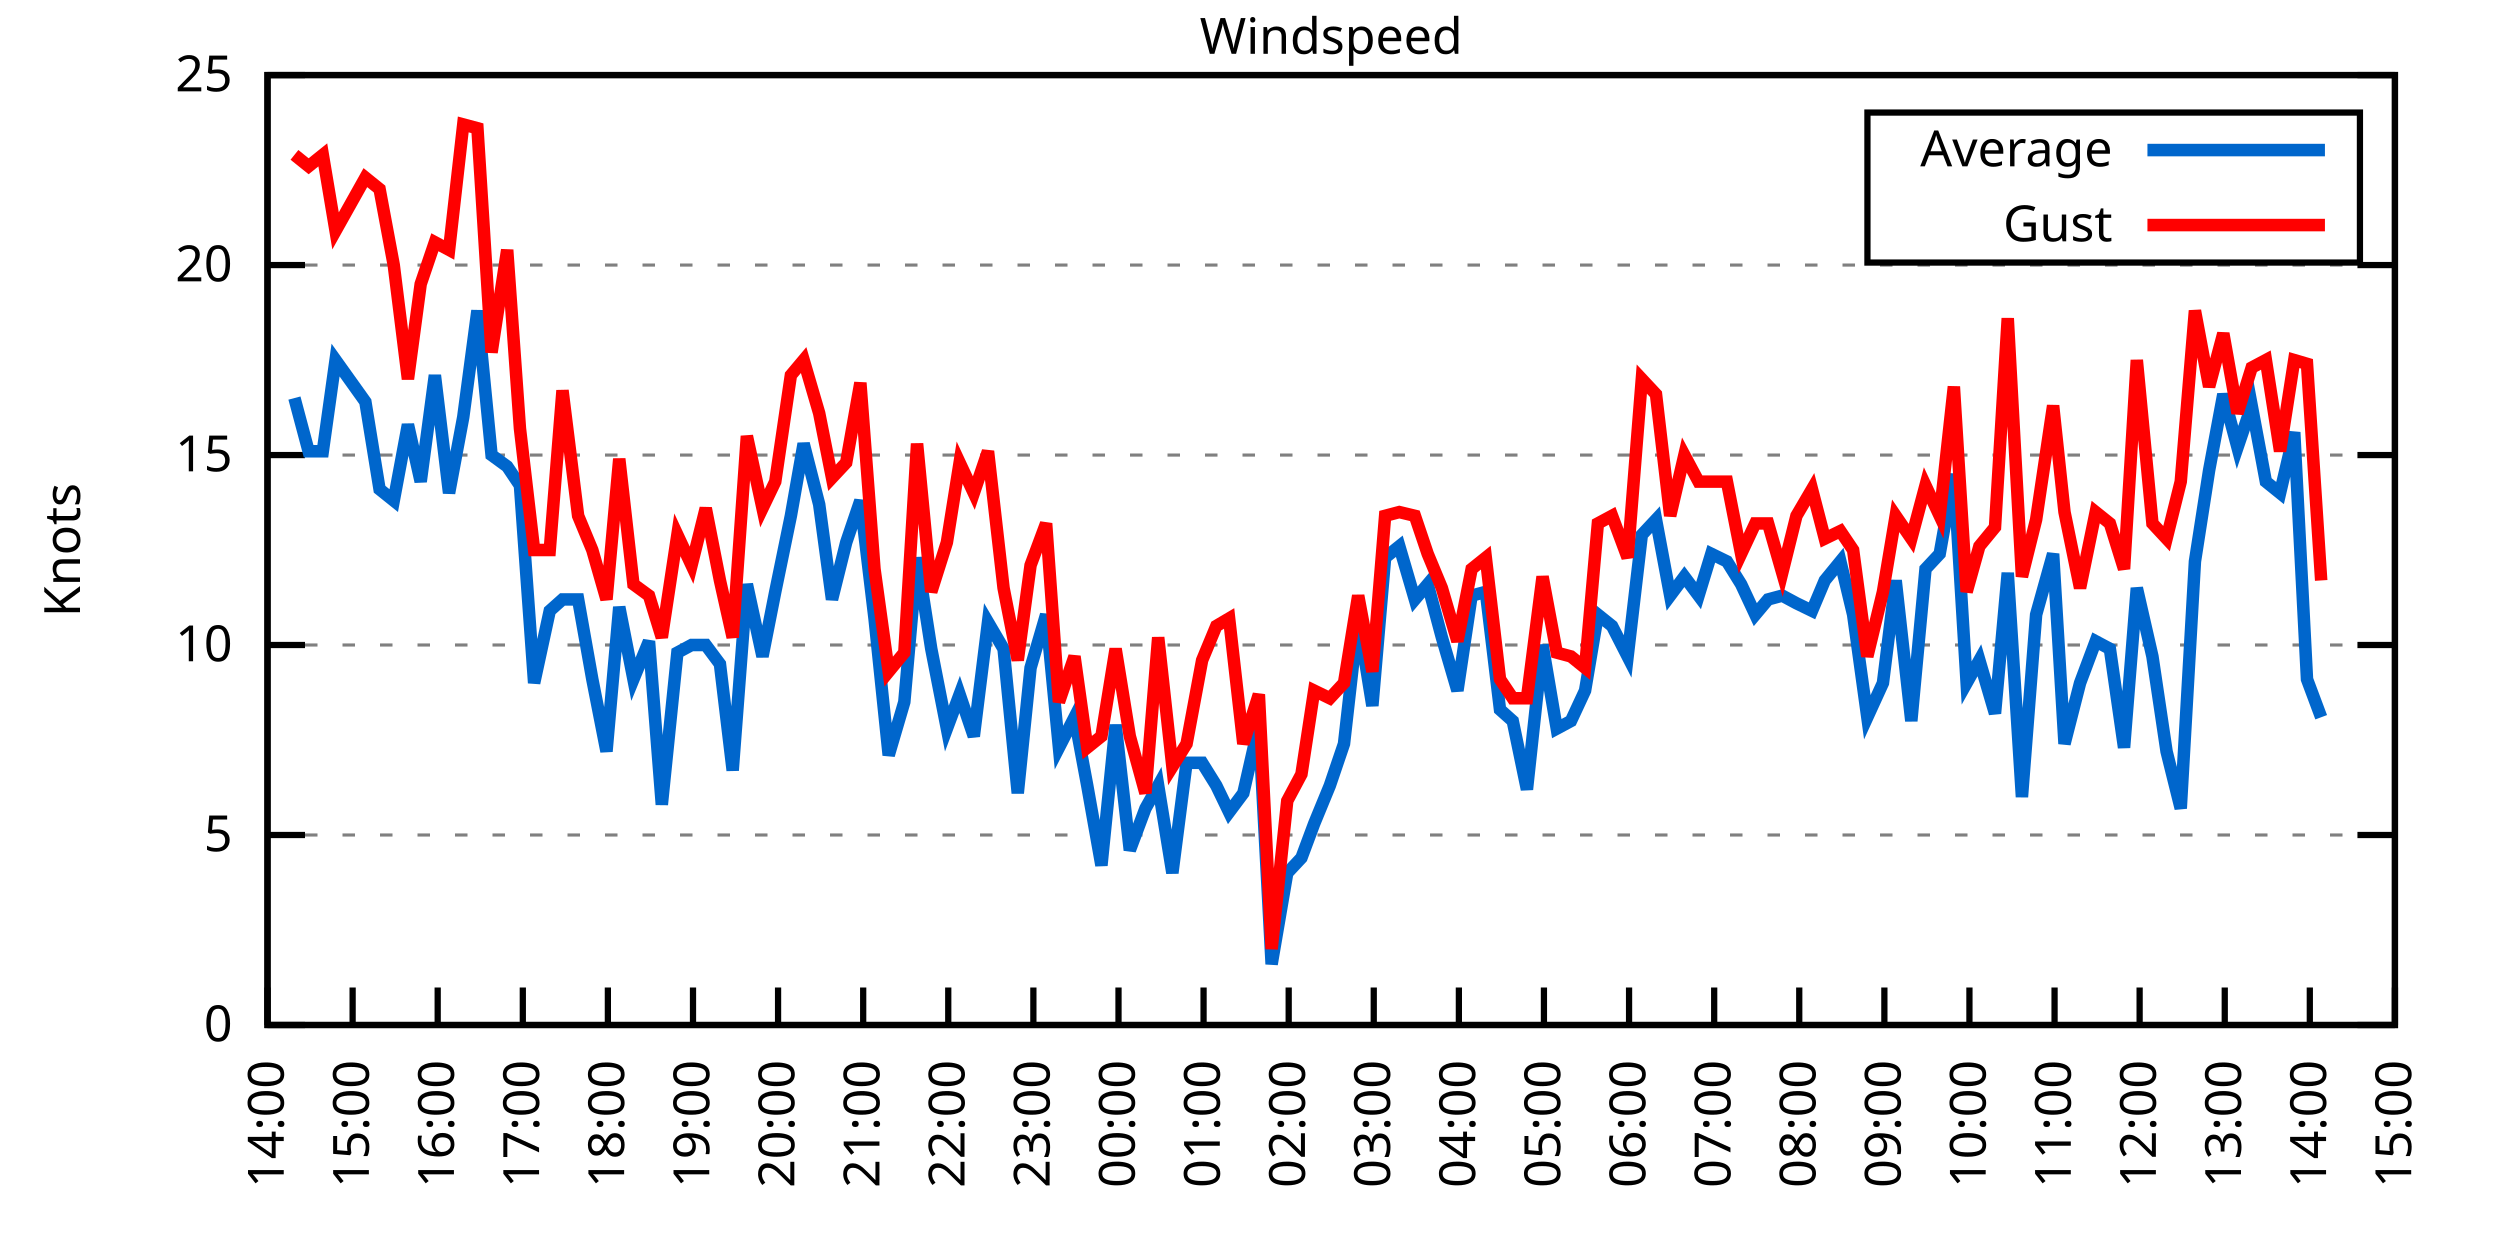
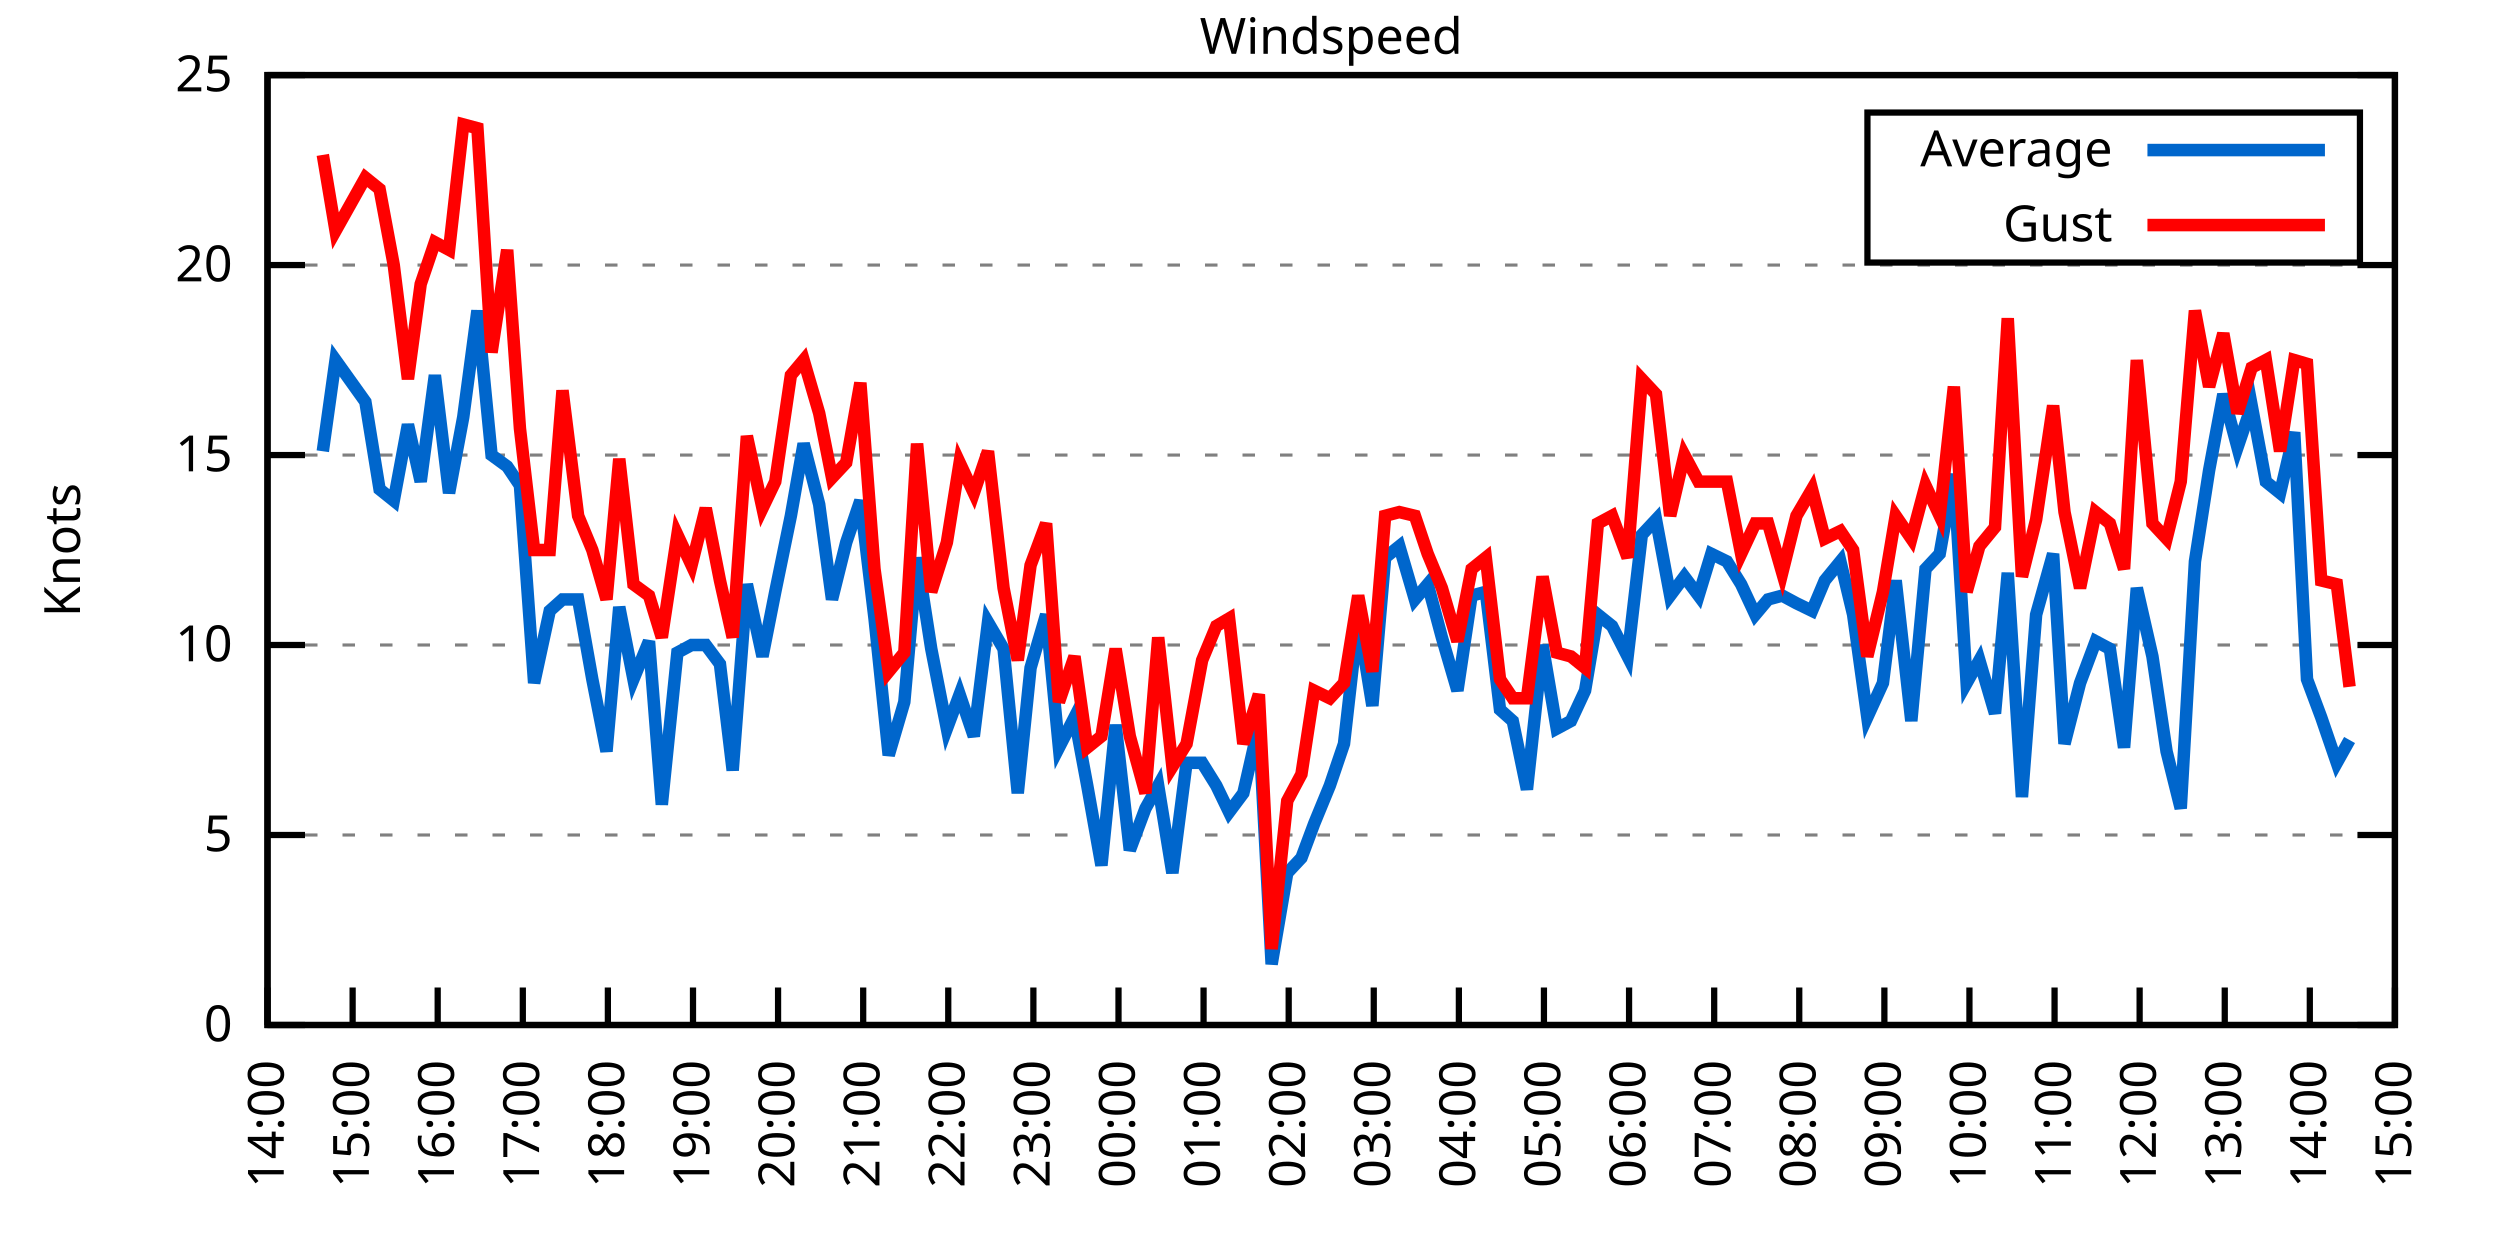
<svg xmlns="http://www.w3.org/2000/svg" xmlns:xlink="http://www.w3.org/1999/xlink" width="400" height="200" viewBox="0 0 400 200">
  <g id="gnuplot_canvas">
    <rect x="0" y="0" width="400" height="200" fill="none" />
    <defs>
      <circle id="gpDot" r="0.5" stroke-width="0.5" stroke="currentColor" />
      <path id="gpPt0" stroke-width="0.333" stroke="currentColor" d="M-1,0 h2 M0,-1 v2" />
      <path id="gpPt1" stroke-width="0.333" stroke="currentColor" d="M-1,-1 L1,1 M1,-1 L-1,1" />
      <path id="gpPt2" stroke-width="0.333" stroke="currentColor" d="M-1,0 L1,0 M0,-1 L0,1 M-1,-1 L1,1 M-1,1 L1,-1" />
      <rect id="gpPt3" stroke-width="0.333" stroke="currentColor" x="-1" y="-1" width="2" height="2" />
      <rect id="gpPt4" stroke-width="0.333" stroke="currentColor" fill="currentColor" x="-1" y="-1" width="2" height="2" />
      <circle id="gpPt5" stroke-width="0.333" stroke="currentColor" cx="0" cy="0" r="1" />
      <use xlink:href="#gpPt5" id="gpPt6" fill="currentColor" stroke="none" />
      <path id="gpPt7" stroke-width="0.333" stroke="currentColor" d="M0,-1.33 L-1.33,0.67 L1.33,0.67 z" />
      <use xlink:href="#gpPt7" id="gpPt8" fill="currentColor" stroke="none" />
      <use xlink:href="#gpPt7" id="gpPt9" stroke="currentColor" transform="rotate(180)" />
      <use xlink:href="#gpPt9" id="gpPt10" fill="currentColor" stroke="none" />
      <use xlink:href="#gpPt3" id="gpPt11" stroke="currentColor" transform="rotate(45)" />
      <use xlink:href="#gpPt11" id="gpPt12" fill="currentColor" stroke="none" />
      <path id="gpPt13" stroke-width="0.333" stroke="currentColor" d="M0,1.330 L1.265,0.411 L0.782,-1.067 L-0.782,-1.076 L-1.265,0.411 z" />
      <use xlink:href="#gpPt13" id="gpPt14" fill="currentColor" stroke="none" />
      <filter id="textbox" filterUnits="objectBoundingBox" x="0" y="0" height="1" width="1">
        <feFlood flood-color="white" flood-opacity="1" result="bgnd" />
        <feComposite in="SourceGraphic" in2="bgnd" operator="atop" />
      </filter>
      <filter id="greybox" filterUnits="objectBoundingBox" x="0" y="0" height="1" width="1">
        <feFlood flood-color="lightgrey" flood-opacity="1" result="grey" />
        <feComposite in="SourceGraphic" in2="grey" operator="atop" />
      </filter>
    </defs>
    <g fill="none" color="white" stroke="currentColor" stroke-width="1.00" stroke-linecap="butt" stroke-linejoin="miter">
</g>
    <g fill="none" color="black" stroke="currentColor" stroke-width="1.00" stroke-linecap="butt" stroke-linejoin="miter">
      <g stroke="none" shape-rendering="crispEdges">
        <polygon fill="rgb(255, 255, 255)" points="42.80,164.00 383.18,164.00 383.18,12.02 42.80,12.02 " />
      </g>
    </g>
    <g fill="none" color="black" stroke="currentColor" stroke-width="1.00" stroke-linecap="butt" stroke-linejoin="miter">
</g>
    <g fill="none" color="black" stroke="black" stroke-width="0.50" stroke-linecap="butt" stroke-linejoin="miter">
</g>
    <g fill="none" color="gray" stroke="currentColor" stroke-width="0.50" stroke-linecap="butt" stroke-linejoin="miter">
      <path stroke="gray" stroke-dasharray="2,4" class="gridline" d="M42.80,164.00 L383.19,164.00  " />
    </g>
    <g fill="none" color="gray" stroke="gray" stroke-width="1.00" stroke-linecap="butt" stroke-linejoin="miter">
</g>
    <g fill="none" color="black" stroke="currentColor" stroke-width="1.00" stroke-linecap="butt" stroke-linejoin="miter">
      <path stroke="black" d="M42.80,164.00 L48.80,164.00 M383.19,164.00 L377.19,164.00  " />
      <g transform="translate(37.20,166.60)" stroke="none" fill="black" font-family="Sans" font-size="8.00" text-anchor="end">
        <text>
          <tspan font-family="Sans"> 0</tspan>
        </text>
      </g>
    </g>
    <g fill="none" color="black" stroke="currentColor" stroke-width="1.00" stroke-linecap="butt" stroke-linejoin="miter">
</g>
    <g fill="none" color="black" stroke="black" stroke-width="0.50" stroke-linecap="butt" stroke-linejoin="miter">
</g>
    <g fill="none" color="gray" stroke="currentColor" stroke-width="0.50" stroke-linecap="butt" stroke-linejoin="miter">
      <path stroke="gray" stroke-dasharray="2,4" class="gridline" d="M42.80,133.60 L383.19,133.60  " />
    </g>
    <g fill="none" color="gray" stroke="gray" stroke-width="1.00" stroke-linecap="butt" stroke-linejoin="miter">
</g>
    <g fill="none" color="black" stroke="currentColor" stroke-width="1.00" stroke-linecap="butt" stroke-linejoin="miter">
      <path stroke="black" d="M42.80,133.60 L48.80,133.60 M383.19,133.60 L377.19,133.60  " />
      <g transform="translate(37.20,136.20)" stroke="none" fill="black" font-family="Sans" font-size="8.00" text-anchor="end">
        <text>
          <tspan font-family="Sans"> 5</tspan>
        </text>
      </g>
    </g>
    <g fill="none" color="black" stroke="currentColor" stroke-width="1.00" stroke-linecap="butt" stroke-linejoin="miter">
</g>
    <g fill="none" color="black" stroke="black" stroke-width="0.50" stroke-linecap="butt" stroke-linejoin="miter">
</g>
    <g fill="none" color="gray" stroke="currentColor" stroke-width="0.50" stroke-linecap="butt" stroke-linejoin="miter">
      <path stroke="gray" stroke-dasharray="2,4" class="gridline" d="M42.80,103.20 L383.19,103.20  " />
    </g>
    <g fill="none" color="gray" stroke="gray" stroke-width="1.00" stroke-linecap="butt" stroke-linejoin="miter">
</g>
    <g fill="none" color="black" stroke="currentColor" stroke-width="1.00" stroke-linecap="butt" stroke-linejoin="miter">
      <path stroke="black" d="M42.80,103.20 L48.80,103.20 M383.19,103.20 L377.19,103.20  " />
      <g transform="translate(37.20,105.80)" stroke="none" fill="black" font-family="Sans" font-size="8.00" text-anchor="end">
        <text>
          <tspan font-family="Sans"> 10</tspan>
        </text>
      </g>
    </g>
    <g fill="none" color="black" stroke="currentColor" stroke-width="1.00" stroke-linecap="butt" stroke-linejoin="miter">
</g>
    <g fill="none" color="black" stroke="black" stroke-width="0.50" stroke-linecap="butt" stroke-linejoin="miter">
</g>
    <g fill="none" color="gray" stroke="currentColor" stroke-width="0.50" stroke-linecap="butt" stroke-linejoin="miter">
      <path stroke="gray" stroke-dasharray="2,4" class="gridline" d="M42.80,72.81 L383.19,72.81  " />
    </g>
    <g fill="none" color="gray" stroke="gray" stroke-width="1.00" stroke-linecap="butt" stroke-linejoin="miter">
</g>
    <g fill="none" color="black" stroke="currentColor" stroke-width="1.00" stroke-linecap="butt" stroke-linejoin="miter">
      <path stroke="black" d="M42.80,72.81 L48.80,72.81 M383.19,72.81 L377.19,72.81  " />
      <g transform="translate(37.20,75.41)" stroke="none" fill="black" font-family="Sans" font-size="8.00" text-anchor="end">
        <text>
          <tspan font-family="Sans"> 15</tspan>
        </text>
      </g>
    </g>
    <g fill="none" color="black" stroke="currentColor" stroke-width="1.00" stroke-linecap="butt" stroke-linejoin="miter">
</g>
    <g fill="none" color="black" stroke="black" stroke-width="0.50" stroke-linecap="butt" stroke-linejoin="miter">
</g>
    <g fill="none" color="gray" stroke="currentColor" stroke-width="0.50" stroke-linecap="butt" stroke-linejoin="miter">
      <path stroke="gray" stroke-dasharray="2,4" class="gridline" d="M42.80,42.41 L383.19,42.41  " />
    </g>
    <g fill="none" color="gray" stroke="gray" stroke-width="1.00" stroke-linecap="butt" stroke-linejoin="miter">
</g>
    <g fill="none" color="black" stroke="currentColor" stroke-width="1.00" stroke-linecap="butt" stroke-linejoin="miter">
      <path stroke="black" d="M42.80,42.41 L48.80,42.41 M383.19,42.41 L377.19,42.41  " />
      <g transform="translate(37.20,45.01)" stroke="none" fill="black" font-family="Sans" font-size="8.00" text-anchor="end">
        <text>
          <tspan font-family="Sans"> 20</tspan>
        </text>
      </g>
    </g>
    <g fill="none" color="black" stroke="currentColor" stroke-width="1.00" stroke-linecap="butt" stroke-linejoin="miter">
</g>
    <g fill="none" color="black" stroke="black" stroke-width="0.50" stroke-linecap="butt" stroke-linejoin="miter">
</g>
    <g fill="none" color="gray" stroke="currentColor" stroke-width="0.50" stroke-linecap="butt" stroke-linejoin="miter">
      <path stroke="gray" stroke-dasharray="2,4" class="gridline" d="M42.80,12.01 L383.19,12.01  " />
    </g>
    <g fill="none" color="gray" stroke="gray" stroke-width="1.00" stroke-linecap="butt" stroke-linejoin="miter">
</g>
    <g fill="none" color="black" stroke="currentColor" stroke-width="1.00" stroke-linecap="butt" stroke-linejoin="miter">
      <path stroke="black" d="M42.80,12.01 L48.80,12.01 M383.19,12.01 L377.19,12.01  " />
      <g transform="translate(37.20,14.61)" stroke="none" fill="black" font-family="Sans" font-size="8.00" text-anchor="end">
        <text>
          <tspan font-family="Sans"> 25</tspan>
        </text>
      </g>
    </g>
    <g fill="none" color="black" stroke="currentColor" stroke-width="1.00" stroke-linecap="butt" stroke-linejoin="miter">
      <path stroke="black" d="M42.80,164.00 L42.80,158.00  " />
      <g transform="translate(45.40,169.60) rotate(270.00)" stroke="none" fill="black" font-family="Sans" font-size="8.00" text-anchor="end">
        <text>
          <tspan font-family="Sans">14:00</tspan>
        </text>
      </g>
    </g>
    <g fill="none" color="black" stroke="currentColor" stroke-width="1.00" stroke-linecap="butt" stroke-linejoin="miter">
      <path stroke="black" d="M56.42,164.00 L56.42,158.00  " />
      <g transform="translate(59.02,169.60) rotate(270.00)" stroke="none" fill="black" font-family="Sans" font-size="8.00" text-anchor="end">
        <text>
          <tspan font-family="Sans">15:00</tspan>
        </text>
      </g>
    </g>
    <g fill="none" color="black" stroke="currentColor" stroke-width="1.00" stroke-linecap="butt" stroke-linejoin="miter">
      <path stroke="black" d="M70.03,164.00 L70.03,158.00  " />
      <g transform="translate(72.63,169.60) rotate(270.00)" stroke="none" fill="black" font-family="Sans" font-size="8.00" text-anchor="end">
        <text>
          <tspan font-family="Sans">16:00</tspan>
        </text>
      </g>
    </g>
    <g fill="none" color="black" stroke="currentColor" stroke-width="1.00" stroke-linecap="butt" stroke-linejoin="miter">
      <path stroke="black" d="M83.65,164.00 L83.65,158.00  " />
      <g transform="translate(86.25,169.60) rotate(270.00)" stroke="none" fill="black" font-family="Sans" font-size="8.00" text-anchor="end">
        <text>
          <tspan font-family="Sans">17:00</tspan>
        </text>
      </g>
    </g>
    <g fill="none" color="black" stroke="currentColor" stroke-width="1.00" stroke-linecap="butt" stroke-linejoin="miter">
      <path stroke="black" d="M97.26,164.00 L97.26,158.00  " />
      <g transform="translate(99.86,169.60) rotate(270.00)" stroke="none" fill="black" font-family="Sans" font-size="8.00" text-anchor="end">
        <text>
          <tspan font-family="Sans">18:00</tspan>
        </text>
      </g>
    </g>
    <g fill="none" color="black" stroke="currentColor" stroke-width="1.00" stroke-linecap="butt" stroke-linejoin="miter">
      <path stroke="black" d="M110.88,164.00 L110.88,158.00  " />
      <g transform="translate(113.48,169.60) rotate(270.00)" stroke="none" fill="black" font-family="Sans" font-size="8.00" text-anchor="end">
        <text>
          <tspan font-family="Sans">19:00</tspan>
        </text>
      </g>
    </g>
    <g fill="none" color="black" stroke="currentColor" stroke-width="1.00" stroke-linecap="butt" stroke-linejoin="miter">
      <path stroke="black" d="M124.49,164.00 L124.49,158.00  " />
      <g transform="translate(127.09,169.60) rotate(270.00)" stroke="none" fill="black" font-family="Sans" font-size="8.00" text-anchor="end">
        <text>
          <tspan font-family="Sans">20:00</tspan>
        </text>
      </g>
    </g>
    <g fill="none" color="black" stroke="currentColor" stroke-width="1.00" stroke-linecap="butt" stroke-linejoin="miter">
      <path stroke="black" d="M138.11,164.00 L138.11,158.00  " />
      <g transform="translate(140.71,169.60) rotate(270.00)" stroke="none" fill="black" font-family="Sans" font-size="8.00" text-anchor="end">
        <text>
          <tspan font-family="Sans">21:00</tspan>
        </text>
      </g>
    </g>
    <g fill="none" color="black" stroke="currentColor" stroke-width="1.00" stroke-linecap="butt" stroke-linejoin="miter">
      <path stroke="black" d="M151.72,164.00 L151.72,158.00  " />
      <g transform="translate(154.32,169.60) rotate(270.00)" stroke="none" fill="black" font-family="Sans" font-size="8.00" text-anchor="end">
        <text>
          <tspan font-family="Sans">22:00</tspan>
        </text>
      </g>
    </g>
    <g fill="none" color="black" stroke="currentColor" stroke-width="1.00" stroke-linecap="butt" stroke-linejoin="miter">
      <path stroke="black" d="M165.34,164.00 L165.34,158.00  " />
      <g transform="translate(167.94,169.60) rotate(270.00)" stroke="none" fill="black" font-family="Sans" font-size="8.00" text-anchor="end">
        <text>
          <tspan font-family="Sans">23:00</tspan>
        </text>
      </g>
    </g>
    <g fill="none" color="black" stroke="currentColor" stroke-width="1.00" stroke-linecap="butt" stroke-linejoin="miter">
      <path stroke="black" d="M178.96,164.00 L178.96,158.00  " />
      <g transform="translate(181.56,169.60) rotate(270.00)" stroke="none" fill="black" font-family="Sans" font-size="8.00" text-anchor="end">
        <text>
          <tspan font-family="Sans">00:00</tspan>
        </text>
      </g>
    </g>
    <g fill="none" color="black" stroke="currentColor" stroke-width="1.00" stroke-linecap="butt" stroke-linejoin="miter">
      <path stroke="black" d="M192.57,164.00 L192.57,158.00  " />
      <g transform="translate(195.17,169.60) rotate(270.00)" stroke="none" fill="black" font-family="Sans" font-size="8.00" text-anchor="end">
        <text>
          <tspan font-family="Sans">01:00</tspan>
        </text>
      </g>
    </g>
    <g fill="none" color="black" stroke="currentColor" stroke-width="1.00" stroke-linecap="butt" stroke-linejoin="miter">
      <path stroke="black" d="M206.19,164.00 L206.19,158.00  " />
      <g transform="translate(208.79,169.60) rotate(270.00)" stroke="none" fill="black" font-family="Sans" font-size="8.00" text-anchor="end">
        <text>
          <tspan font-family="Sans">02:00</tspan>
        </text>
      </g>
    </g>
    <g fill="none" color="black" stroke="currentColor" stroke-width="1.00" stroke-linecap="butt" stroke-linejoin="miter">
      <path stroke="black" d="M219.80,164.00 L219.80,158.00  " />
      <g transform="translate(222.40,169.60) rotate(270.00)" stroke="none" fill="black" font-family="Sans" font-size="8.00" text-anchor="end">
        <text>
          <tspan font-family="Sans">03:00</tspan>
        </text>
      </g>
    </g>
    <g fill="none" color="black" stroke="currentColor" stroke-width="1.00" stroke-linecap="butt" stroke-linejoin="miter">
      <path stroke="black" d="M233.42,164.00 L233.42,158.00  " />
      <g transform="translate(236.02,169.60) rotate(270.00)" stroke="none" fill="black" font-family="Sans" font-size="8.00" text-anchor="end">
        <text>
          <tspan font-family="Sans">04:00</tspan>
        </text>
      </g>
    </g>
    <g fill="none" color="black" stroke="currentColor" stroke-width="1.00" stroke-linecap="butt" stroke-linejoin="miter">
      <path stroke="black" d="M247.03,164.00 L247.03,158.00  " />
      <g transform="translate(249.63,169.60) rotate(270.00)" stroke="none" fill="black" font-family="Sans" font-size="8.00" text-anchor="end">
        <text>
          <tspan font-family="Sans">05:00</tspan>
        </text>
      </g>
    </g>
    <g fill="none" color="black" stroke="currentColor" stroke-width="1.00" stroke-linecap="butt" stroke-linejoin="miter">
      <path stroke="black" d="M260.65,164.00 L260.65,158.00  " />
      <g transform="translate(263.25,169.60) rotate(270.00)" stroke="none" fill="black" font-family="Sans" font-size="8.00" text-anchor="end">
        <text>
          <tspan font-family="Sans">06:00</tspan>
        </text>
      </g>
    </g>
    <g fill="none" color="black" stroke="currentColor" stroke-width="1.00" stroke-linecap="butt" stroke-linejoin="miter">
      <path stroke="black" d="M274.27,164.00 L274.27,158.00  " />
      <g transform="translate(276.87,169.60) rotate(270.00)" stroke="none" fill="black" font-family="Sans" font-size="8.00" text-anchor="end">
        <text>
          <tspan font-family="Sans">07:00</tspan>
        </text>
      </g>
    </g>
    <g fill="none" color="black" stroke="currentColor" stroke-width="1.00" stroke-linecap="butt" stroke-linejoin="miter">
      <path stroke="black" d="M287.88,164.00 L287.88,158.00  " />
      <g transform="translate(290.48,169.60) rotate(270.00)" stroke="none" fill="black" font-family="Sans" font-size="8.00" text-anchor="end">
        <text>
          <tspan font-family="Sans">08:00</tspan>
        </text>
      </g>
    </g>
    <g fill="none" color="black" stroke="currentColor" stroke-width="1.00" stroke-linecap="butt" stroke-linejoin="miter">
      <path stroke="black" d="M301.50,164.00 L301.50,158.00  " />
      <g transform="translate(304.10,169.60) rotate(270.00)" stroke="none" fill="black" font-family="Sans" font-size="8.00" text-anchor="end">
        <text>
          <tspan font-family="Sans">09:00</tspan>
        </text>
      </g>
    </g>
    <g fill="none" color="black" stroke="currentColor" stroke-width="1.00" stroke-linecap="butt" stroke-linejoin="miter">
      <path stroke="black" d="M315.11,164.00 L315.11,158.00  " />
      <g transform="translate(317.71,169.60) rotate(270.00)" stroke="none" fill="black" font-family="Sans" font-size="8.00" text-anchor="end">
        <text>
          <tspan font-family="Sans">10:00</tspan>
        </text>
      </g>
    </g>
    <g fill="none" color="black" stroke="currentColor" stroke-width="1.00" stroke-linecap="butt" stroke-linejoin="miter">
      <path stroke="black" d="M328.73,164.00 L328.73,158.00  " />
      <g transform="translate(331.33,169.60) rotate(270.00)" stroke="none" fill="black" font-family="Sans" font-size="8.00" text-anchor="end">
        <text>
          <tspan font-family="Sans">11:00</tspan>
        </text>
      </g>
    </g>
    <g fill="none" color="black" stroke="currentColor" stroke-width="1.00" stroke-linecap="butt" stroke-linejoin="miter">
      <path stroke="black" d="M342.34,164.00 L342.34,158.00  " />
      <g transform="translate(344.94,169.60) rotate(270.00)" stroke="none" fill="black" font-family="Sans" font-size="8.00" text-anchor="end">
        <text>
          <tspan font-family="Sans">12:00</tspan>
        </text>
      </g>
    </g>
    <g fill="none" color="black" stroke="currentColor" stroke-width="1.00" stroke-linecap="butt" stroke-linejoin="miter">
      <path stroke="black" d="M355.96,164.00 L355.96,158.00  " />
      <g transform="translate(358.56,169.60) rotate(270.00)" stroke="none" fill="black" font-family="Sans" font-size="8.00" text-anchor="end">
        <text>
          <tspan font-family="Sans">13:00</tspan>
        </text>
      </g>
    </g>
    <g fill="none" color="black" stroke="currentColor" stroke-width="1.00" stroke-linecap="butt" stroke-linejoin="miter">
      <path stroke="black" d="M369.57,164.00 L369.57,158.00  " />
      <g transform="translate(372.17,169.60) rotate(270.00)" stroke="none" fill="black" font-family="Sans" font-size="8.00" text-anchor="end">
        <text>
          <tspan font-family="Sans">14:00</tspan>
        </text>
      </g>
    </g>
    <g fill="none" color="black" stroke="currentColor" stroke-width="1.00" stroke-linecap="butt" stroke-linejoin="miter">
      <path stroke="black" d="M383.19,164.00 L383.19,158.00  " />
      <g transform="translate(385.79,169.60) rotate(270.00)" stroke="none" fill="black" font-family="Sans" font-size="8.00" text-anchor="end">
        <text>
          <tspan font-family="Sans">15:00</tspan>
        </text>
      </g>
    </g>
    <g fill="none" color="black" stroke="currentColor" stroke-width="1.00" stroke-linecap="butt" stroke-linejoin="miter">
</g>
    <g fill="none" color="black" stroke="currentColor" stroke-width="1.00" stroke-linecap="butt" stroke-linejoin="miter">
      <path stroke="black" d="M42.80,12.01 L42.80,164.00 L383.19,164.00 L383.19,12.01 L42.80,12.01 Z  " />
    </g>
    <g fill="none" color="black" stroke="currentColor" stroke-width="1.00" stroke-linecap="butt" stroke-linejoin="miter">
</g>
    <g fill="none" color="black" stroke="currentColor" stroke-width="1.00" stroke-linecap="butt" stroke-linejoin="miter">
      <path stroke="black" d="M298.79,42.01 L298.79,18.01 L377.59,18.01 L377.59,42.01 L298.79,42.01 Z  " />
    </g>
    <g id="Windspeed_plot_1">
      <g fill="none" color="white" stroke="black" stroke-width="2.00" stroke-linecap="butt" stroke-linejoin="miter">
</g>
      <g fill="none" color="black" stroke="currentColor" stroke-width="2.00" stroke-linecap="butt" stroke-linejoin="miter">
        <g transform="translate(337.99,26.61)" stroke="none" fill="black" font-family="Sans" font-size="8.00" text-anchor="end">
          <text>
            <tspan font-family="Sans">Average</tspan>
          </text>
        </g>
      </g>
      <g fill="none" color="black" stroke="currentColor" stroke-width="2.00" stroke-linecap="butt" stroke-linejoin="miter">
-         <path stroke="rgb(  0, 102, 204)" d="M343.59,24.01 L371.99,24.01 M47.11,63.69 L49.38,72.20 L51.65,72.20 L53.69,57.61 L58.46,64.29 L60.73,78.28   L63.00,80.10 L65.27,67.94 L67.31,77.06 L69.58,60.04 L71.85,78.89 L74.12,66.73 L76.39,49.70 L78.65,72.81   L81.15,74.63 L83.19,77.67 L85.46,109.28 L87.96,97.73 L90.00,95.91 L92.50,95.91 L94.77,108.68 L97.04,120.23   L99.08,97.12 L101.35,108.68 L103.84,102.60 L105.89,128.74 L108.38,104.42 L110.65,103.20 L112.92,103.20 L115.19,106.24   L117.23,123.27 L119.50,93.48 L122.00,105.03 L124.04,94.69 L126.54,82.53 L128.58,70.98 L131.07,80.71 L133.12,95.91   L135.39,86.79 L137.66,80.10 L139.92,98.95 L142.19,120.83 L144.69,112.32 L146.73,89.22 L149.00,103.81 L151.50,116.58   L153.54,111.11 L155.81,117.80 L158.08,99.56 L160.57,103.81 L162.84,126.91 L164.89,106.85 L167.38,98.34 L169.43,119.62   L171.92,114.76 L173.96,125.70 L176.23,138.47 L178.50,115.97 L180.77,136.03 L183.27,129.35 L185.31,125.70 L187.58,139.68   L189.85,122.05 L192.34,122.05 L194.61,125.70 L196.66,129.95 L198.93,126.91 L201.42,115.97 L203.46,154.27 L205.96,139.68   L208.23,137.25 L210.27,131.78 L212.77,125.70 L215.04,119.01 L217.31,98.95 L219.58,112.93 L221.62,89.22 L223.89,87.40   L226.38,95.91 L228.43,93.48 L230.70,101.99 L233.19,110.50 L235.46,95.30 L237.73,94.69 L240.00,113.54 L242.04,115.36   L244.31,126.31 L246.81,103.20 L249.08,116.58 L251.35,115.36 L253.61,110.50 L255.66,98.34 L257.93,100.16 L260.42,105.03   L262.69,85.57 L264.96,83.14 L267.23,95.30 L269.50,92.26 L271.77,95.30 L273.81,88.61 L276.31,89.83 L278.58,93.48   L280.85,98.34 L282.89,95.91 L285.16,95.30 L287.43,96.52 L289.92,97.73 L291.97,92.87 L294.46,89.83 L296.50,98.34   L298.77,114.76 L301.27,109.28 L303.31,92.87 L305.81,115.36 L308.08,91.04 L310.35,88.61 L312.62,75.85 L314.66,109.28   L316.70,105.64 L319.20,114.15 L321.24,91.65 L323.51,127.52 L325.78,98.34 L328.50,88.61 L330.32,119.01 L332.81,109.28   L335.31,102.60 L337.58,103.81 L339.85,119.62 L341.89,94.08 L344.39,105.03 L346.65,120.23 L348.92,129.35 L351.19,89.83   L353.46,75.24 L355.73,63.08 L358.00,71.59 L360.27,64.90 L362.54,77.06 L364.81,78.89 L367.08,69.16 L369.12,108.68   L371.39,114.76  " />
+         <path stroke="rgb(  0, 102, 204)" d="M343.59,24.01 L371.99,24.01 M51.65,72.20 L53.69,57.61 L58.46,64.29 L60.73,78.28 L63.00,80.10 L65.27,67.94   L67.31,77.06 L69.58,60.04 L71.85,78.89 L74.12,66.73 L76.39,49.70 L78.65,72.81 L81.15,74.63 L83.19,77.67   L85.46,109.28 L87.96,97.73 L90.00,95.91 L92.50,95.91 L94.77,108.68 L97.04,120.23 L99.08,97.12 L101.35,108.68   L103.84,102.60 L105.89,128.74 L108.38,104.42 L110.65,103.20 L112.92,103.20 L115.19,106.24 L117.23,123.27 L119.50,93.48   L122.00,105.03 L124.04,94.69 L126.54,82.53 L128.58,70.98 L131.07,80.71 L133.12,95.91 L135.39,86.79 L137.66,80.10   L139.92,98.95 L142.19,120.83 L144.69,112.32 L146.73,89.22 L149.00,103.81 L151.50,116.58 L153.54,111.11 L155.81,117.80   L158.08,99.56 L160.57,103.81 L162.84,126.91 L164.89,106.85 L167.38,98.34 L169.43,119.62 L171.92,114.76 L173.96,125.70   L176.23,138.47 L178.50,115.97 L180.77,136.03 L183.27,129.35 L185.31,125.70 L187.58,139.68 L189.85,122.05 L192.34,122.05   L194.61,125.70 L196.66,129.95 L198.93,126.91 L201.42,115.97 L203.46,154.27 L205.96,139.68 L208.23,137.25 L210.27,131.78   L212.77,125.70 L215.04,119.01 L217.31,98.95 L219.58,112.93 L221.62,89.22 L223.89,87.40 L226.38,95.91 L228.43,93.48   L230.70,101.99 L233.19,110.50 L235.46,95.30 L237.73,94.69 L240.00,113.54 L242.04,115.36 L244.31,126.31 L246.81,103.20   L249.08,116.58 L251.35,115.36 L253.61,110.50 L255.66,98.34 L257.93,100.16 L260.42,105.03 L262.69,85.57 L264.96,83.14   L267.23,95.30 L269.50,92.26 L271.77,95.30 L273.81,88.61 L276.31,89.83 L278.58,93.48 L280.85,98.34 L282.89,95.91   L285.16,95.30 L287.43,96.52 L289.92,97.73 L291.97,92.87 L294.46,89.83 L296.50,98.34 L298.77,114.76 L301.27,109.28   L303.31,92.87 L305.81,115.36 L308.08,91.04 L310.35,88.61 L312.62,75.85 L314.66,109.28 L316.70,105.64 L319.20,114.15   L321.24,91.65 L323.51,127.52 L325.78,98.34 L328.50,88.61 L330.32,119.01 L332.81,109.28 L335.31,102.60 L337.58,103.81   L339.85,119.62 L341.89,94.08 L344.39,105.03 L346.65,120.23 L348.92,129.35 L351.19,89.83 L353.46,75.24 L355.73,63.08   L358.00,71.59 L360.27,64.90 L362.54,77.06 L364.81,78.89 L367.08,69.16 L369.12,108.68 L371.39,114.76 L373.89,122.05   L375.93,118.40  " />
      </g>
    </g>
    <g id="Windspeed_plot_2">
      <g fill="none" color="black" stroke="currentColor" stroke-width="2.00" stroke-linecap="butt" stroke-linejoin="miter">
        <g transform="translate(337.99,38.61)" stroke="none" fill="black" font-family="Sans" font-size="8.00" text-anchor="end">
          <text>
            <tspan font-family="Sans">Gust</tspan>
          </text>
        </g>
      </g>
      <g fill="none" color="black" stroke="currentColor" stroke-width="2.00" stroke-linecap="butt" stroke-linejoin="miter">
-         <path stroke="rgb(255,   0,   0)" d="M343.59,36.01 L371.99,36.01 M47.11,24.78 L49.38,26.60 L51.65,24.78 L53.69,36.94 L58.46,28.42 L60.73,30.25   L63.00,42.41 L65.27,60.65 L67.31,45.45 L69.58,38.76 L71.85,39.98 L74.12,19.91 L76.39,20.52 L78.65,56.39   L81.15,39.98 L83.19,68.55 L85.46,88.00 L87.96,88.00 L90.00,62.47 L92.50,82.53 L94.77,88.00 L97.04,95.91   L99.08,73.41 L101.35,93.48 L103.84,95.30 L105.89,101.99 L108.38,85.57 L110.65,90.44 L112.92,81.32 L115.19,92.87   L117.23,101.99 L119.50,69.77 L122.00,81.32 L124.04,77.06 L126.54,60.04 L128.58,57.61 L131.07,66.12 L133.12,76.45   L135.39,74.02 L137.66,61.25 L139.92,91.04 L142.19,107.46 L144.69,104.42 L146.73,70.98 L149.00,94.69 L151.50,86.79   L153.54,74.02 L155.81,78.89 L158.08,72.20 L160.57,94.08 L162.84,105.64 L164.89,90.44 L167.38,83.75 L169.43,112.32   L171.92,105.03 L173.96,119.62 L176.23,117.80 L178.50,103.81 L180.77,117.80 L183.27,126.91 L185.31,101.99 L187.58,122.66   L189.85,119.01 L192.34,105.64 L194.61,100.16 L196.66,98.95 L198.93,119.01 L201.42,111.11 L203.46,151.84 L205.96,128.13   L208.23,123.87 L210.27,110.50 L212.77,111.72 L215.04,109.28 L217.31,95.30 L219.58,107.46 L221.62,82.53 L223.89,81.93   L226.38,82.53 L228.43,88.61 L230.70,94.08 L233.19,102.60 L235.46,91.04 L237.73,89.22 L240.00,108.68 L242.04,111.72   L244.31,111.72 L246.81,92.26 L249.08,104.42 L251.35,105.03 L253.61,106.85 L255.66,83.75 L257.93,82.53 L260.42,89.22   L262.69,60.65 L264.96,63.08 L267.23,82.53 L269.50,72.81 L271.77,77.06 L273.81,77.06 L276.31,77.06 L278.58,88.61   L280.85,83.75 L282.89,83.75 L285.16,91.65 L287.43,82.53 L289.92,78.28 L291.97,86.18 L294.46,84.97 L296.50,88.00   L298.77,105.03 L301.27,94.69 L303.31,82.53 L305.81,86.18 L308.08,77.67 L310.35,82.53 L312.62,61.86 L314.66,94.69   L316.70,87.40 L319.20,84.36 L321.24,50.92 L323.51,92.26 L325.78,83.14 L328.50,64.90 L330.32,81.93 L332.81,94.08   L335.31,81.93 L337.58,83.75 L339.85,91.04 L341.89,57.61 L344.39,83.75 L346.65,86.18 L348.92,77.06 L351.19,49.70   L353.46,61.86 L355.73,53.35 L358.00,66.12 L360.27,58.82 L362.54,57.61 L364.81,72.20 L367.08,57.61 L369.12,58.21   L371.39,92.87  " />
+         <path stroke="rgb(255,   0,   0)" d="M343.59,36.01 L371.99,36.01 M51.65,24.78 L53.69,36.94 L58.46,28.42 L60.73,30.25 L63.00,42.41 L65.27,60.65   L67.31,45.45 L69.58,38.76 L71.85,39.98 L74.12,19.91 L76.39,20.52 L78.65,56.39 L81.15,39.98 L83.19,68.55   L85.46,88.00 L87.96,88.00 L90.00,62.47 L92.50,82.53 L94.77,88.00 L97.04,95.91 L99.08,73.41 L101.35,93.48   L103.84,95.30 L105.89,101.99 L108.38,85.57 L110.65,90.44 L112.92,81.32 L115.19,92.87 L117.23,101.99 L119.50,69.77   L122.00,81.32 L124.04,77.06 L126.54,60.04 L128.58,57.61 L131.07,66.12 L133.12,76.45 L135.39,74.02 L137.66,61.25   L139.92,91.04 L142.19,107.46 L144.69,104.42 L146.73,70.98 L149.00,94.69 L151.50,86.79 L153.54,74.02 L155.81,78.89   L158.08,72.20 L160.57,94.08 L162.84,105.64 L164.89,90.44 L167.38,83.75 L169.43,112.32 L171.92,105.03 L173.96,119.62   L176.23,117.80 L178.50,103.81 L180.77,117.80 L183.27,126.91 L185.31,101.99 L187.58,122.66 L189.85,119.01 L192.34,105.64   L194.61,100.16 L196.66,98.95 L198.93,119.01 L201.42,111.11 L203.46,151.84 L205.96,128.13 L208.23,123.87 L210.27,110.50   L212.77,111.72 L215.04,109.28 L217.31,95.30 L219.58,107.46 L221.62,82.53 L223.89,81.93 L226.38,82.53 L228.43,88.61   L230.70,94.08 L233.19,102.60 L235.46,91.04 L237.73,89.22 L240.00,108.68 L242.04,111.72 L244.31,111.72 L246.81,92.26   L249.08,104.42 L251.35,105.03 L253.61,106.85 L255.66,83.75 L257.93,82.53 L260.42,89.22 L262.69,60.65 L264.96,63.08   L267.23,82.53 L269.50,72.81 L271.77,77.06 L273.81,77.06 L276.31,77.06 L278.58,88.61 L280.85,83.75 L282.89,83.75   L285.16,91.65 L287.43,82.53 L289.92,78.28 L291.97,86.18 L294.46,84.97 L296.50,88.00 L298.77,105.03 L301.27,94.69   L303.31,82.53 L305.81,86.18 L308.08,77.67 L310.35,82.53 L312.62,61.86 L314.66,94.69 L316.70,87.40 L319.20,84.36   L321.24,50.92 L323.51,92.26 L325.78,83.14 L328.50,64.90 L330.32,81.93 L332.81,94.08 L335.31,81.93 L337.58,83.75   L339.85,91.04 L341.89,57.61 L344.39,83.75 L346.65,86.18 L348.92,77.06 L351.19,49.70 L353.46,61.86 L355.73,53.35   L358.00,66.12 L360.27,58.82 L362.54,57.61 L364.81,72.20 L367.08,57.61 L369.12,58.21 L371.39,92.87 L373.89,93.48   L375.93,109.89  " />
      </g>
    </g>
    <g fill="none" color="black" stroke="currentColor" stroke-width="2.00" stroke-linecap="butt" stroke-linejoin="miter">
</g>
    <g fill="none" color="black" stroke="black" stroke-width="1.00" stroke-linecap="butt" stroke-linejoin="miter">
</g>
    <g fill="none" color="black" stroke="currentColor" stroke-width="1.00" stroke-linecap="butt" stroke-linejoin="miter">
      <path stroke="black" d="M42.80,12.01 L42.80,164.00 L383.19,164.00 L383.19,12.01 L42.80,12.01 Z  " />
      <g transform="translate(12.80,88.01) rotate(270.00)" stroke="none" fill="black" font-family="Sans" font-size="8.00" text-anchor="middle">
        <text>
          <tspan font-family="Sans">Knots</tspan>
        </text>
      </g>
    </g>
    <g fill="none" color="black" stroke="currentColor" stroke-width="1.00" stroke-linecap="butt" stroke-linejoin="miter">
</g>
    <g fill="none" color="black" stroke="currentColor" stroke-width="1.00" stroke-linecap="butt" stroke-linejoin="miter">
      <g transform="translate(212.99,8.61)" stroke="none" fill="black" font-family="Sans" font-size="8.00" text-anchor="middle">
        <text>
          <tspan font-family="Sans">Windspeed</tspan>
        </text>
      </g>
    </g>
    <g fill="none" color="black" stroke="currentColor" stroke-width="1.00" stroke-linecap="butt" stroke-linejoin="miter">
</g>
  </g>
</svg>
